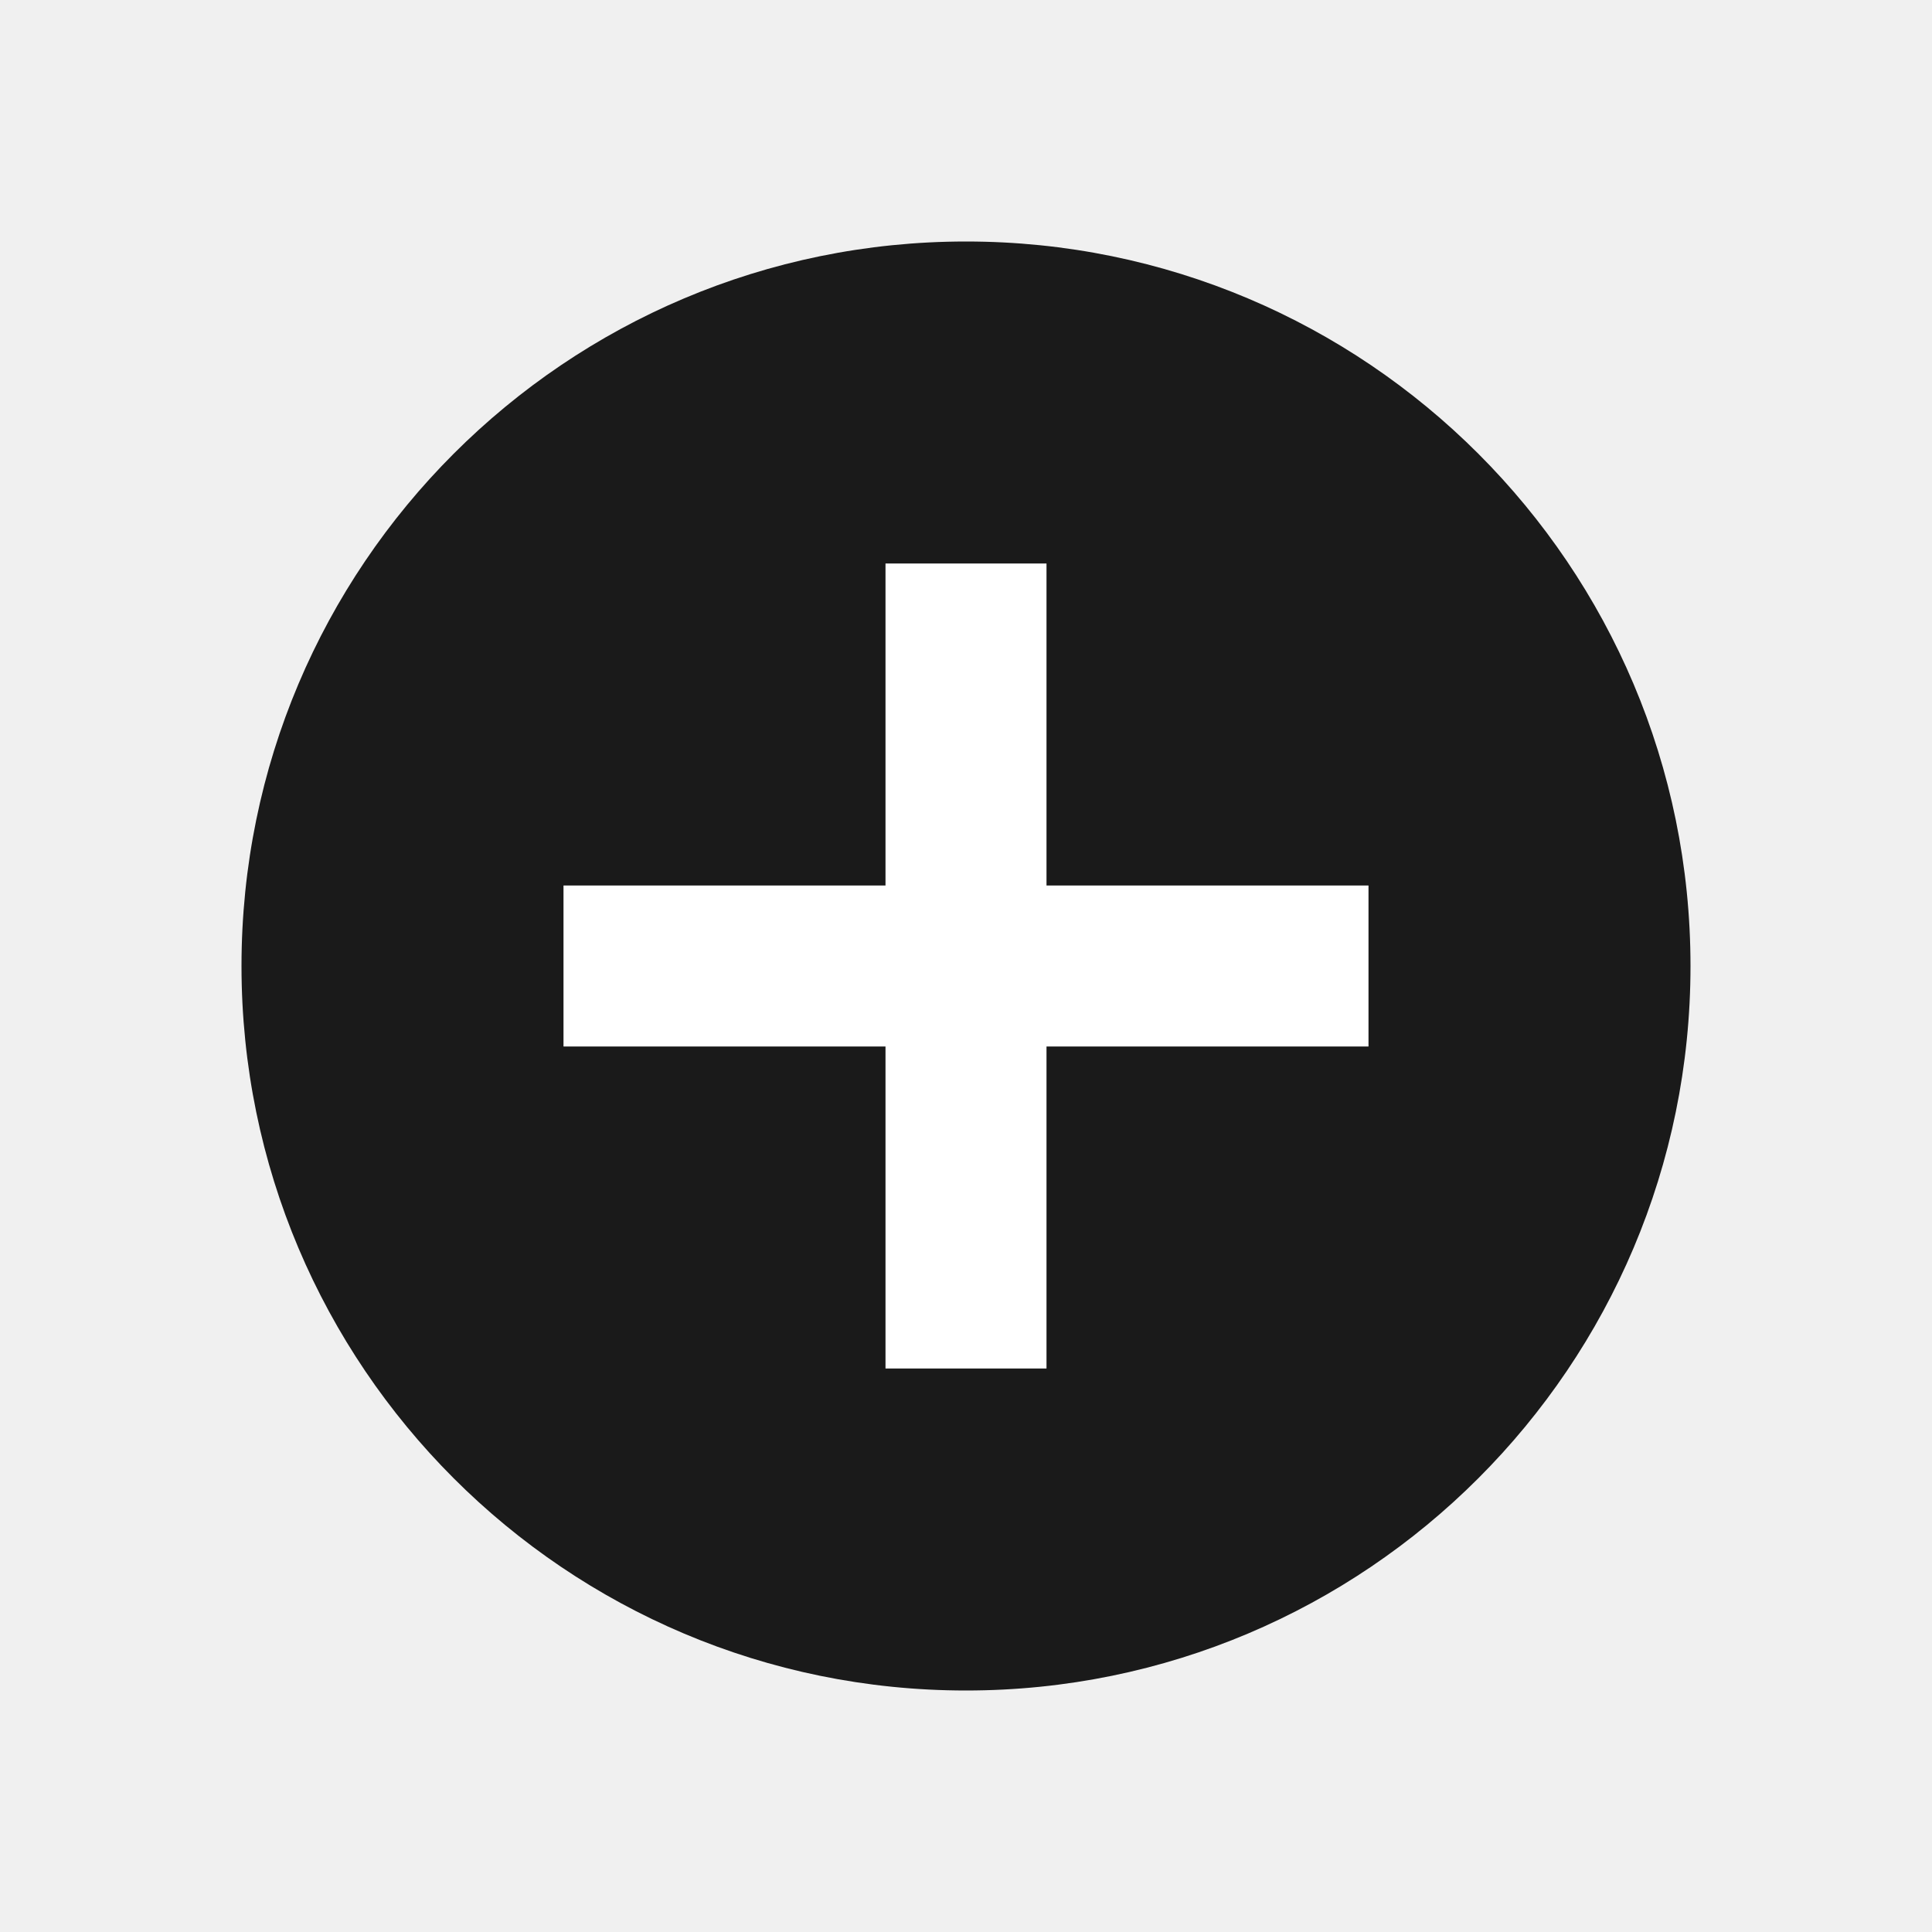
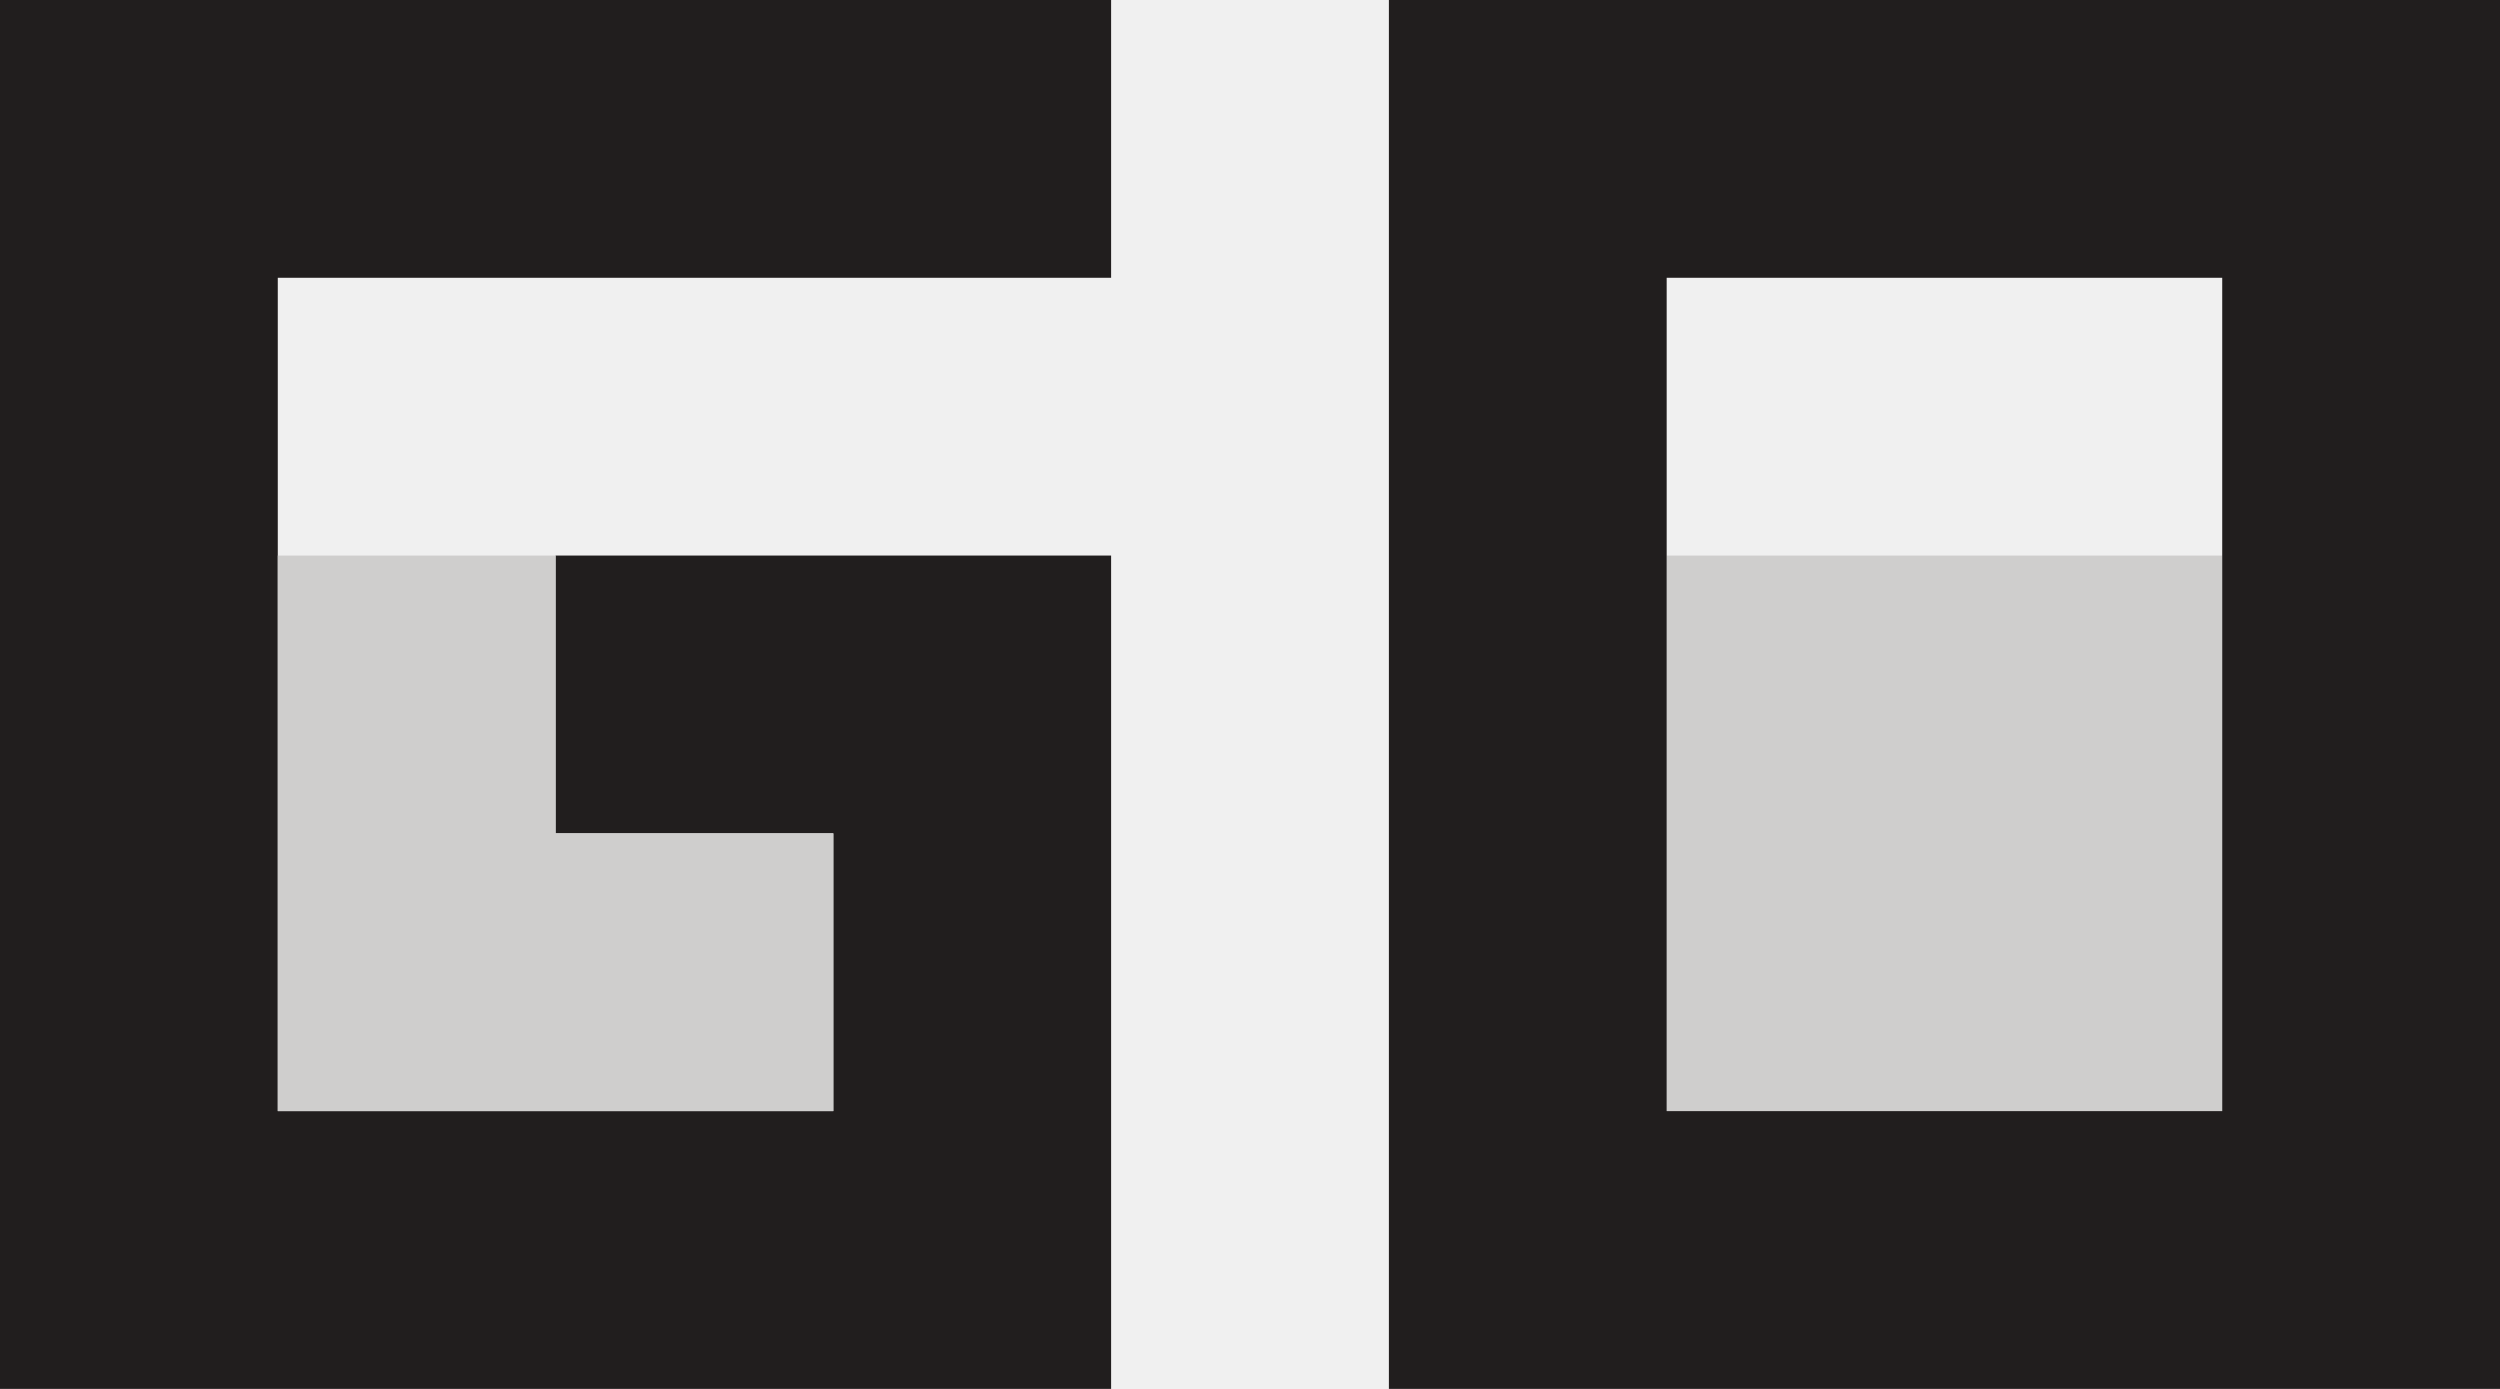
- <svg xmlns="http://www.w3.org/2000/svg" viewBox="0 0 24 24">
-   <circle cx="12" cy="12" r="9" fill="#1a1a1a" />
-   <path d="M7 12h10M12 7v10" stroke="white" stroke-width="2" />
+ <svg xmlns="http://www.w3.org/2000/svg" width="54" height="30" viewBox="0 0 54 30" fill="none">
+   <path d="M24 30H0V0H24V6H6V24H18V18H12V12H24V30Z" fill="#211E1E" />
+   <path d="M12 18H18V24H6V12H12V18Z" fill="#CFCECD" />
+   <path d="M48 12V24H36V12H48Z" fill="#CFCECD" />
+   <path d="M54 30H30V0H54V30ZM36 24H48V6H36V24Z" fill="#211E1E" />
</svg>
